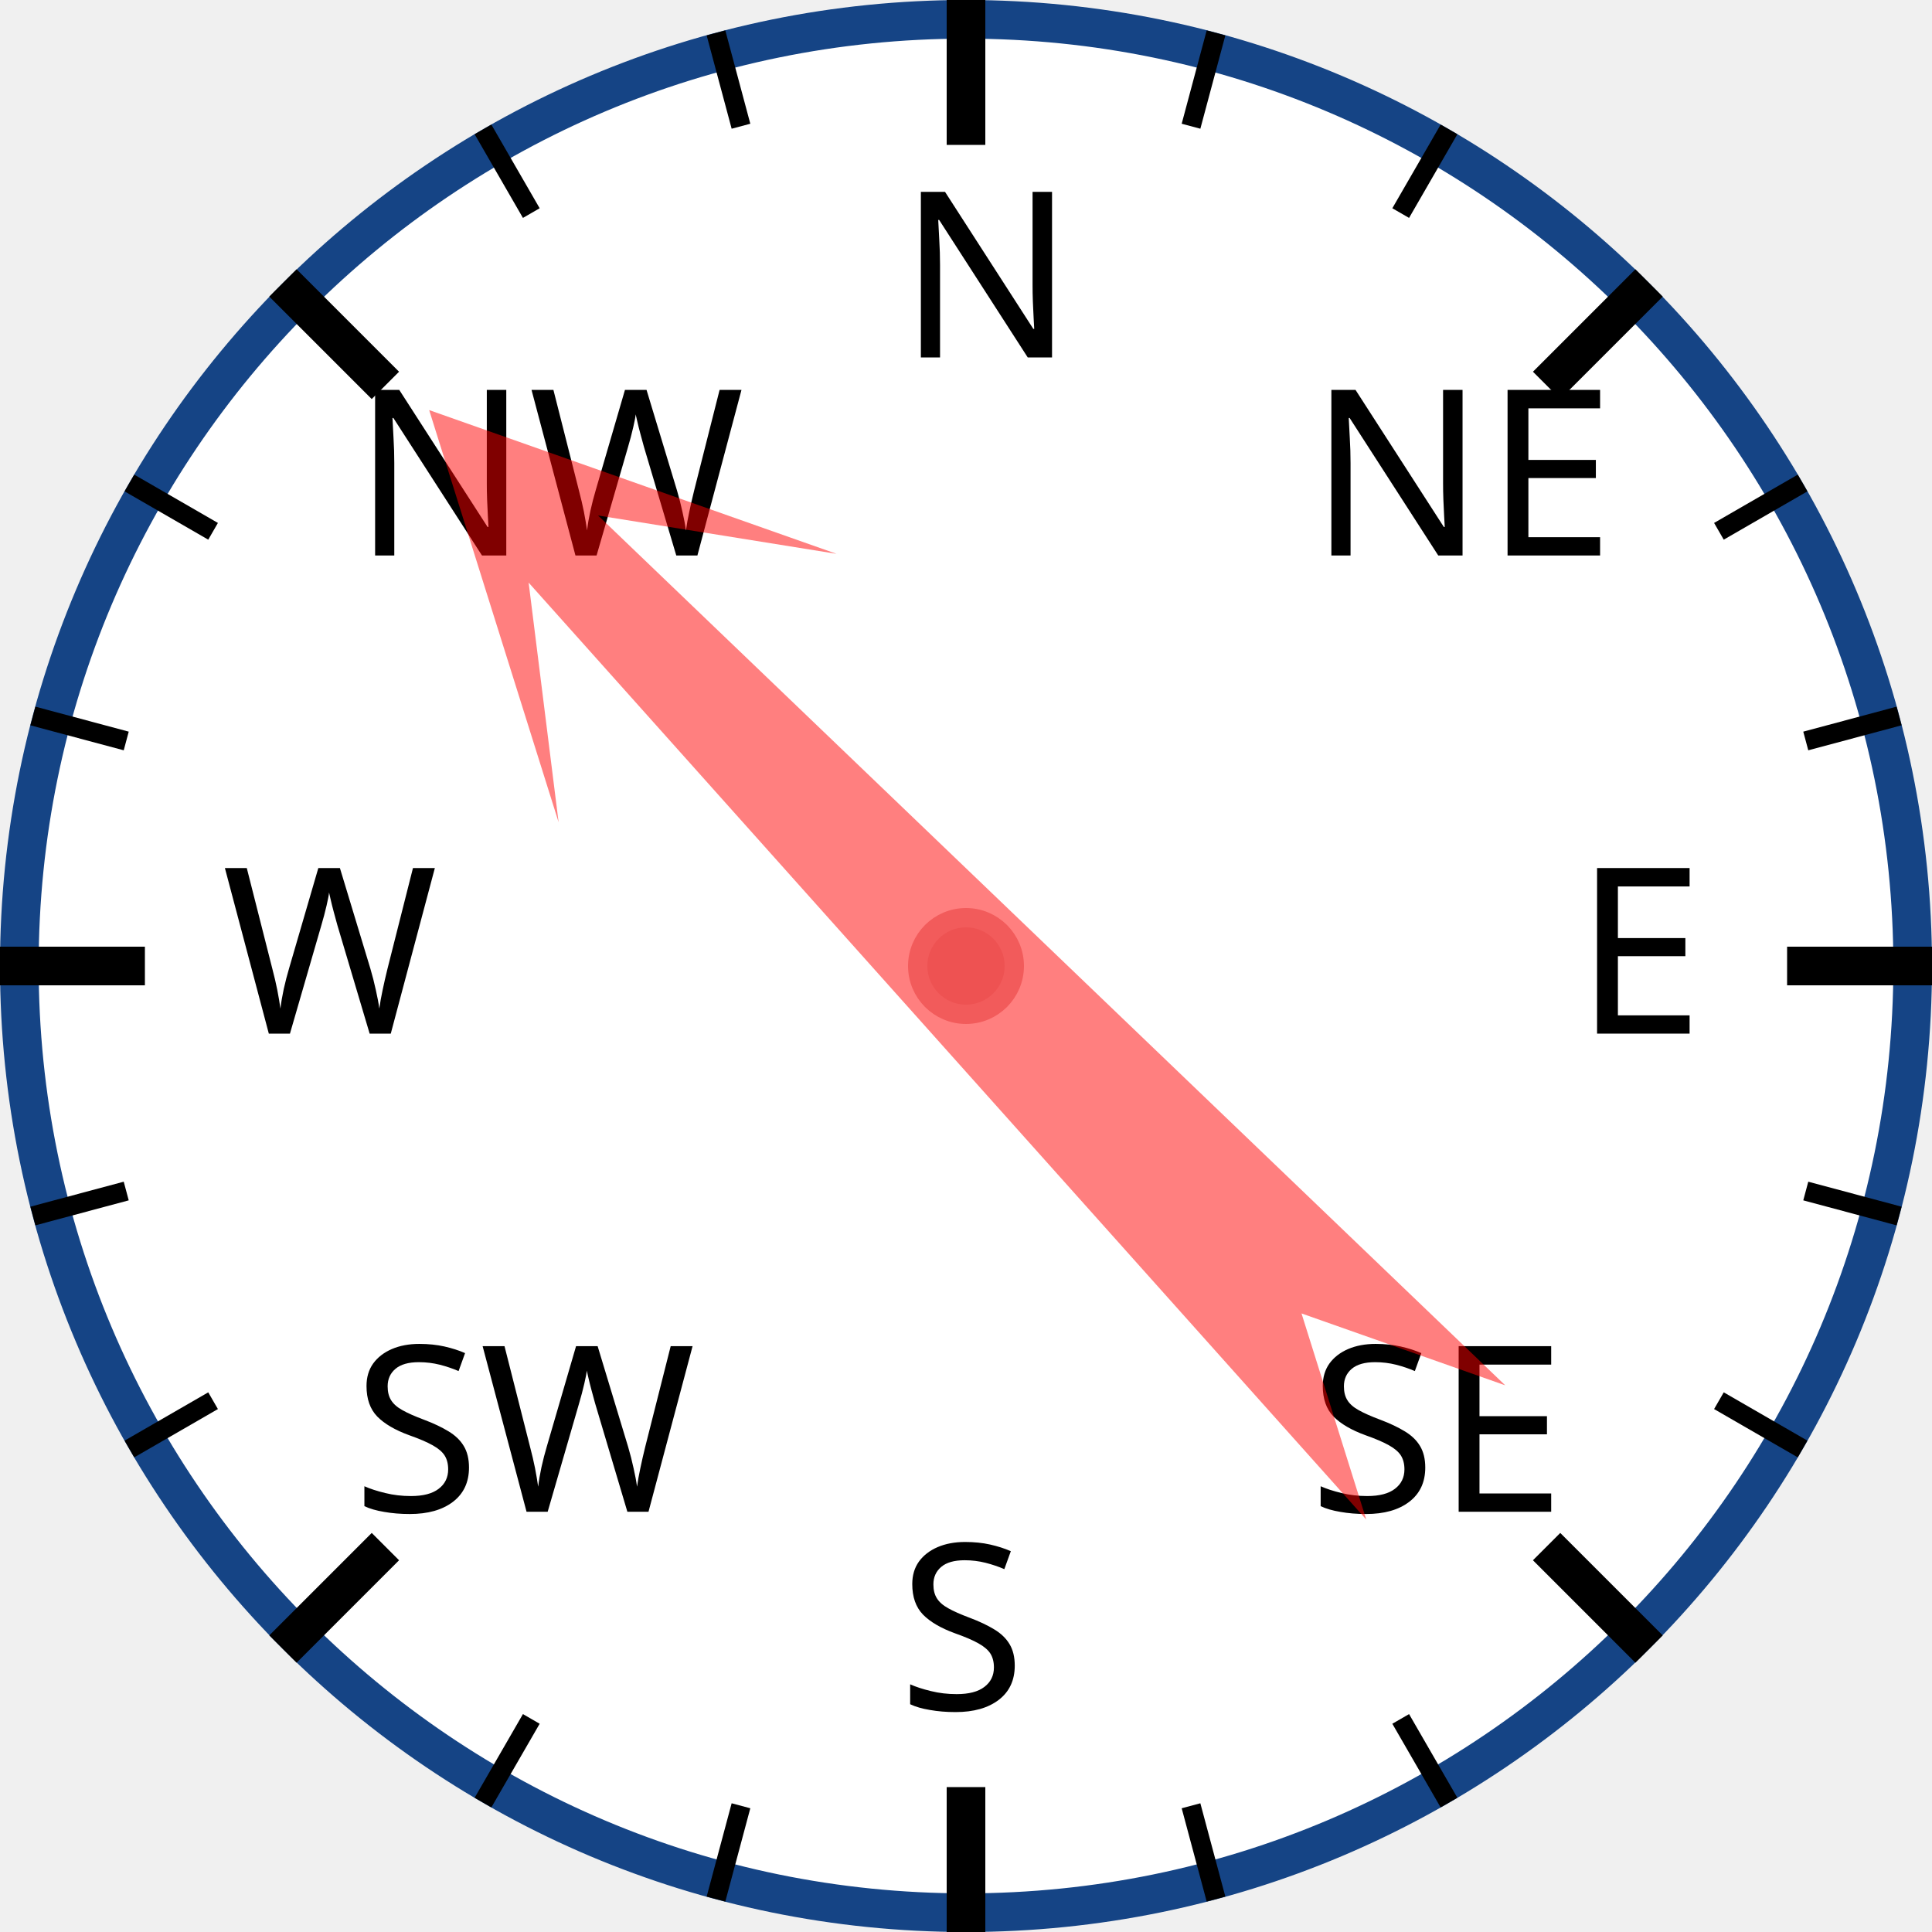
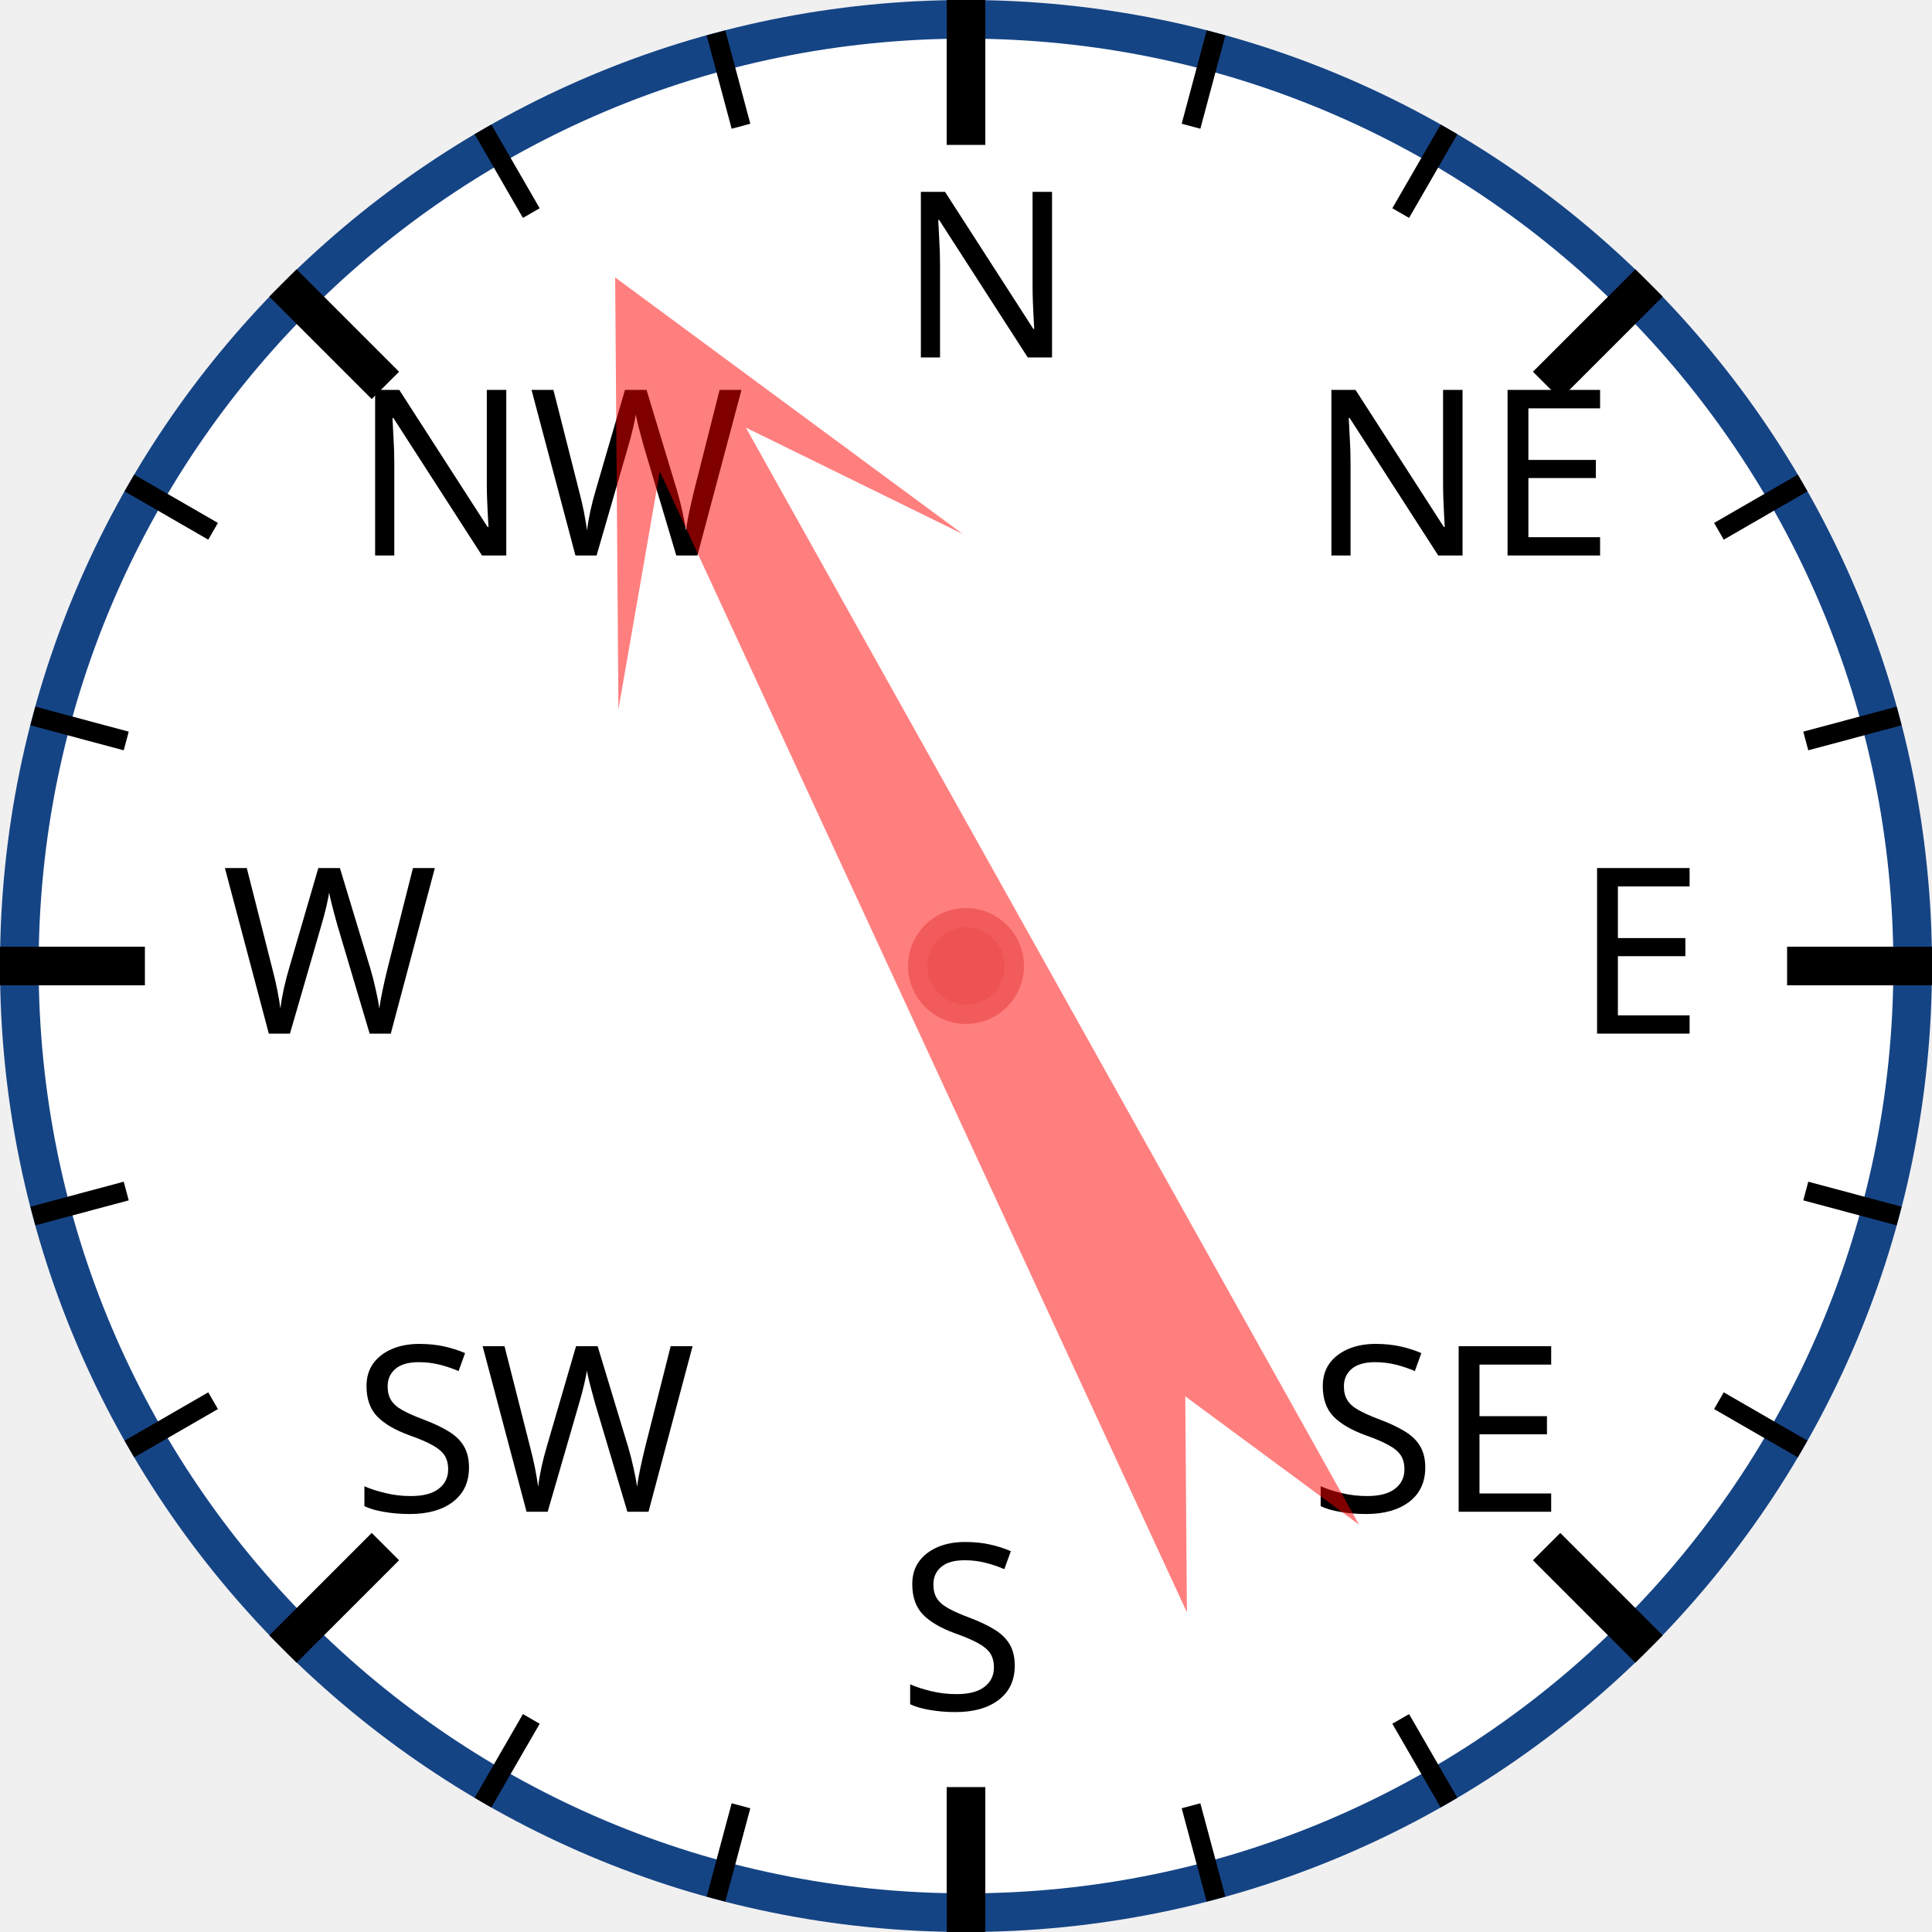
<svg xmlns="http://www.w3.org/2000/svg" width="120px" height="120px" viewBox="0 0 200 200">
  <circle cx="100" cy="100" r="98" style="fill: white; stroke: #154485; stroke-width: 4;" />
  <text x="93.0" y="37.0" style="font-family: sans-serif; font-size: 18pt;">N</text>
  <line x1="100.0" y1="0.0" x2="100.0" y2="15.0" style="stroke: black; stroke-width: 4;" />
  <line x1="74.118" y1="3.407" x2="76.706" y2="13.067" style="stroke: black; stroke-width: 2;" />
  <line x1="50" y1="13.397" x2="55" y2="22.058" style="stroke: black; stroke-width: 2;" />
  <text x="36.503" y="57.503" style="font-family: sans-serif; font-size: 18pt;">NW</text>
  <line x1="29.289" y1="29.289" x2="39.896" y2="39.896" style="stroke: black; stroke-width: 4;" />
  <line x1="13.397" y1="50" x2="22.058" y2="55" style="stroke: black; stroke-width: 2;" />
  <line x1="3.407" y1="74.118" x2="13.067" y2="76.706" style="stroke: black; stroke-width: 2;" />
  <text x="23.0" y="107.0" style="font-family: sans-serif; font-size: 18pt;">W</text>
  <line x1="0.0" y1="100.0" x2="15.0" y2="100.0" style="stroke: black; stroke-width: 4;" />
  <line x1="3.407" y1="125.882" x2="13.067" y2="123.294" style="stroke: black; stroke-width: 2;" />
  <line x1="13.397" y1="150" x2="22.058" y2="145" style="stroke: black; stroke-width: 2;" />
  <text x="36.503" y="156.497" style="font-family: sans-serif; font-size: 18pt;">SW</text>
  <line x1="29.289" y1="170.711" x2="39.896" y2="160.104" style="stroke: black; stroke-width: 4;" />
  <line x1="50" y1="186.603" x2="55" y2="177.942" style="stroke: black; stroke-width: 2;" />
  <line x1="74.118" y1="196.593" x2="76.706" y2="186.933" style="stroke: black; stroke-width: 2;" />
  <text x="93" y="177.0" style="font-family: sans-serif; font-size: 18pt;">S</text>
  <line x1="100" y1="200.0" x2="100" y2="185.0" style="stroke: black; stroke-width: 4;" />
  <line x1="125.882" y1="196.593" x2="123.294" y2="186.933" style="stroke: black; stroke-width: 2;" />
  <line x1="150.0" y1="186.603" x2="145.0" y2="177.942" style="stroke: black; stroke-width: 2;" />
  <text x="135.497" y="156.497" style="font-family: sans-serif; font-size: 18pt;">SE</text>
  <line x1="170.711" y1="170.711" x2="160.104" y2="160.104" style="stroke: black; stroke-width: 4;" />
  <line x1="186.603" y1="150" x2="177.942" y2="145" style="stroke: black; stroke-width: 2;" />
  <line x1="196.593" y1="125.882" x2="186.933" y2="123.294" style="stroke: black; stroke-width: 2;" />
  <text x="163.0" y="107" style="font-family: sans-serif; font-size: 18pt;">E</text>
  <line x1="200.0" y1="100" x2="185.0" y2="100" style="stroke: black; stroke-width: 4;" />
  <line x1="196.593" y1="74.118" x2="186.933" y2="76.706" style="stroke: black; stroke-width: 2;" />
  <line x1="186.603" y1="50" x2="177.942" y2="55" style="stroke: black; stroke-width: 2;" />
  <text x="135.497" y="57.503" style="font-family: sans-serif; font-size: 18pt;">NE</text>
  <line x1="170.711" y1="29.289" x2="160.104" y2="39.896" style="stroke: black; stroke-width: 4;" />
  <line x1="150" y1="13.397" x2="145" y2="22.058" style="stroke: black; stroke-width: 2;" />
  <line x1="125.882" y1="3.407" x2="123.294" y2="13.067" style="stroke: black; stroke-width: 2;" />
-   <polygon points="100 20 120 60 105 40 110 170 100 150 90 170 95 40 80 60" style="fill: red; fill-opacity: 0.5;" transform="rotate(316,100,100)" />
+   <polygon points="100 20 120 60 105 40 110 170 100 150 90 170 95 40 80 60" style="fill: red; fill-opacity: 0.5;" transform="rotate(333,100,100)" />
  <circle cx="100" cy="100" r="5" style="fill: #EE5252; stroke: #F25B5B; stroke-width: 2;" />
</svg>
